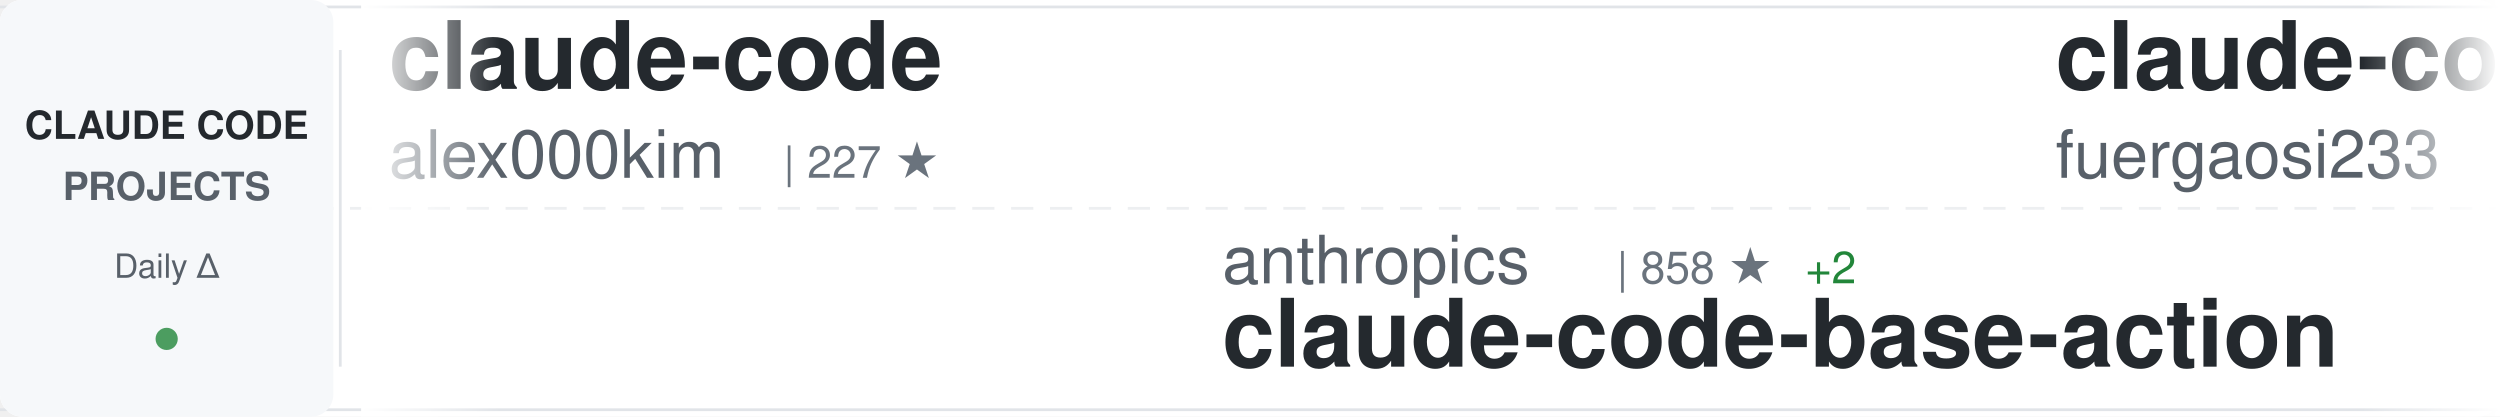
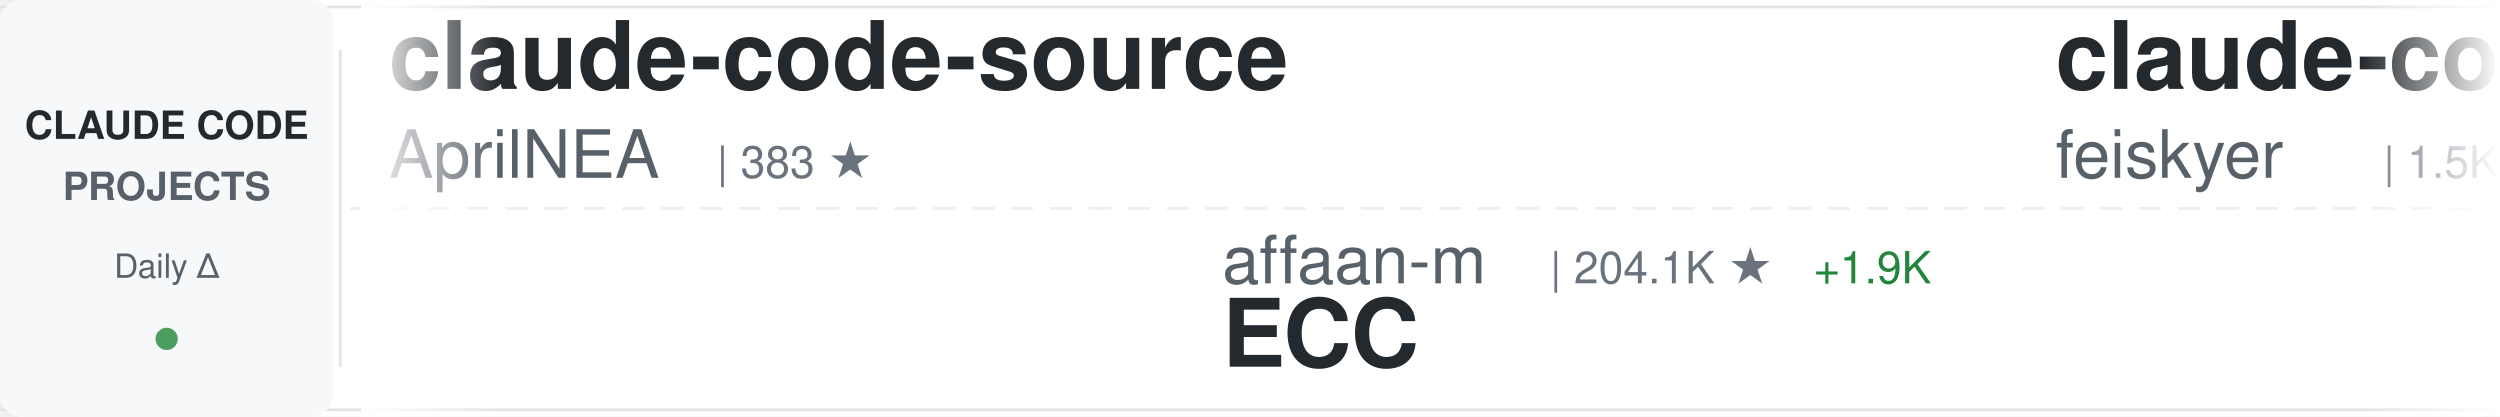
<svg xmlns="http://www.w3.org/2000/svg" width="900" height="150">
  <defs>
    <linearGradient id="awesomeLeftFade" x1="0%" y1="0%" x2="100%" y2="0%">
      <stop offset="0%" style="stop-color:#ffffff;stop-opacity:1" />
      <stop offset="100%" style="stop-color:#ffffff;stop-opacity:0" />
    </linearGradient>
    <linearGradient id="awesomeRightFade" x1="0%" y1="0%" x2="100%" y2="0%">
      <stop offset="0%" style="stop-color:#ffffff;stop-opacity:0" />
      <stop offset="100%" style="stop-color:#ffffff;stop-opacity:1" />
    </linearGradient>
  </defs>
  <rect width="900" height="150" fill="#ffffff" rx="8" />
  <rect x="0" y="2" width="900" height="1" fill="#e1e4e8" />
  <rect x="0" y="147" width="900" height="1" fill="#e1e4e8" />
  <line x1="0" y1="75" x2="900" y2="75" stroke="#e1e4e8" stroke-width="1" stroke-dasharray="8 6" opacity="0.6" />
  <rect x="0" y="0" width="120" height="150" fill="#f6f8fa" rx="8" />
  <text x="60" y="50" font-family="-apple-system, BlinkMacSystemFont, 'Segoe UI', Helvetica, Arial, sans-serif" font-size="14" font-weight="600" fill="#24292e" text-anchor="middle">CLAUDE CODE</text>
  <text x="60" y="72" font-family="-apple-system, BlinkMacSystemFont, 'Segoe UI', Helvetica, Arial, sans-serif" font-size="14" font-weight="600" fill="#586069" text-anchor="middle">PROJECTS</text>
  <text x="60" y="100" font-family="-apple-system, BlinkMacSystemFont, 'Segoe UI', Helvetica, Arial, sans-serif" font-size="12" font-weight="500" fill="#586069" text-anchor="middle">Daily Δ</text>
  <circle cx="60" cy="122" r="4" fill="#22863a" opacity="0.8" />
  <rect x="122" y="18" width="1" height="114" fill="#e1e4e8" />
  <clipPath id="awesomeTickerClip">
    <rect x="130" y="0" width="770" height="150" />
  </clipPath>
  <g clip-path="url(#awesomeTickerClip)">
    <g id="awesomeTickerItems">
      <animateTransform attributeName="transform" attributeType="XML" type="translate" from="0 0" to="-3000 0" dur="54s" repeatCount="indefinite" />
      <g transform="translate(0, 0)">
-         <text x="140" y="32" font-family="-apple-system, BlinkMacSystemFont, 'Segoe UI', Helvetica, Arial, sans-serif" font-size="34" font-weight="600" fill="#24292e">claude-code</text>
-         <text x="140" y="64" font-family="-apple-system, BlinkMacSystemFont, 'Segoe UI', Helvetica, Arial, sans-serif" font-size="24" font-weight="400" fill="#586069">alex000kim</text>
-         <text x="282" y="64" font-family="-apple-system, BlinkMacSystemFont, 'Segoe UI', Helvetica, Arial, sans-serif" font-size="16" font-weight="500" fill="#6a737d">| 227 ★</text>
+         <text x="140" y="32" font-family="-apple-system, BlinkMacSystemFont, 'Segoe UI', Helvetica, Arial, sans-serif" font-size="34" font-weight="600" fill="#24292e">claude-code-source</text>
+         <text x="140" y="64" font-family="-apple-system, BlinkMacSystemFont, 'Segoe UI', Helvetica, Arial, sans-serif" font-size="24" font-weight="400" fill="#586069">AprilNEA</text>
+         <text x="258" y="64" font-family="-apple-system, BlinkMacSystemFont, 'Segoe UI', Helvetica, Arial, sans-serif" font-size="16" font-weight="500" fill="#6a737d">| 383 ★</text>
      </g>
      <g transform="translate(300, 0)">
-         <text x="140" y="102" font-family="-apple-system, BlinkMacSystemFont, 'Segoe UI', Helvetica, Arial, sans-serif" font-size="24" font-weight="400" fill="#586069">anthropics</text>
-         <text x="282" y="102" font-family="-apple-system, BlinkMacSystemFont, 'Segoe UI', Helvetica, Arial, sans-serif" font-size="16" font-weight="500" fill="#6a737d">| 858 ★</text>
-         <text x="350" y="102" font-family="-apple-system, BlinkMacSystemFont, 'Segoe UI', Helvetica, Arial, sans-serif" font-size="16" font-weight="500" fill="#22863a"> +2</text>
-         <text x="140" y="132" font-family="-apple-system, BlinkMacSystemFont, 'Segoe UI', Helvetica, Arial, sans-serif" font-size="34" font-weight="600" fill="#24292e">claude-code-base-action</text>
+         <text x="140" y="102" font-family="-apple-system, BlinkMacSystemFont, 'Segoe UI', Helvetica, Arial, sans-serif" font-size="24" font-weight="400" fill="#586069">affaan-m</text>
+         <text x="258" y="102" font-family="-apple-system, BlinkMacSystemFont, 'Segoe UI', Helvetica, Arial, sans-serif" font-size="16" font-weight="500" fill="#6a737d">| 204.1K ★</text>
+         <text x="353" y="102" font-family="-apple-system, BlinkMacSystemFont, 'Segoe UI', Helvetica, Arial, sans-serif" font-size="16" font-weight="500" fill="#22863a"> +1.9K</text>
+         <text x="140" y="132" font-family="-apple-system, BlinkMacSystemFont, 'Segoe UI', Helvetica, Arial, sans-serif" font-size="34" font-weight="600" fill="#24292e">ECC</text>
      </g>
      <g transform="translate(600, 0)">
-         <text x="140" y="32" font-family="-apple-system, BlinkMacSystemFont, 'Segoe UI', Helvetica, Arial, sans-serif" font-size="34" font-weight="600" fill="#24292e">claude-code-proxy</text>
-         <text x="140" y="64" font-family="-apple-system, BlinkMacSystemFont, 'Segoe UI', Helvetica, Arial, sans-serif" font-size="24" font-weight="400" fill="#586069">fuergaosi233</text>
-         <text x="306" y="64" font-family="-apple-system, BlinkMacSystemFont, 'Segoe UI', Helvetica, Arial, sans-serif" font-size="16" font-weight="500" fill="#6a737d">| 2.6K ★</text>
-         <text x="383" y="64" font-family="-apple-system, BlinkMacSystemFont, 'Segoe UI', Helvetica, Arial, sans-serif" font-size="16" font-weight="500" fill="#22863a"> +2</text>
+         <text x="140" y="32" font-family="-apple-system, BlinkMacSystemFont, 'Segoe UI', Helvetica, Arial, sans-serif" font-size="34" font-weight="600" fill="#24292e">claude-code-settings</text>
+         <text x="140" y="64" font-family="-apple-system, BlinkMacSystemFont, 'Segoe UI', Helvetica, Arial, sans-serif" font-size="24" font-weight="400" fill="#586069">feiskyer</text>
+         <text x="258" y="64" font-family="-apple-system, BlinkMacSystemFont, 'Segoe UI', Helvetica, Arial, sans-serif" font-size="16" font-weight="500" fill="#6a737d">| 1.5K ★</text>
+         <text x="335" y="64" font-family="-apple-system, BlinkMacSystemFont, 'Segoe UI', Helvetica, Arial, sans-serif" font-size="16" font-weight="500" fill="#22863a"> +2</text>
      </g>
      <g transform="translate(900, 0)">
-         <text x="140" y="102" font-family="-apple-system, BlinkMacSystemFont, 'Segoe UI', Helvetica, Arial, sans-serif" font-size="24" font-weight="400" fill="#586069">yasasbanukaofficial</text>
-         <text x="390" y="102" font-family="-apple-system, BlinkMacSystemFont, 'Segoe UI', Helvetica, Arial, sans-serif" font-size="16" font-weight="500" fill="#6a737d">| 3.4K ★</text>
-         <text x="467" y="102" font-family="-apple-system, BlinkMacSystemFont, 'Segoe UI', Helvetica, Arial, sans-serif" font-size="16" font-weight="500" fill="#22863a"> +17</text>
-         <text x="140" y="132" font-family="-apple-system, BlinkMacSystemFont, 'Segoe UI', Helvetica, Arial, sans-serif" font-size="34" font-weight="600" fill="#24292e">claude-code</text>
+         <text x="140" y="102" font-family="-apple-system, BlinkMacSystemFont, 'Segoe UI', Helvetica, Arial, sans-serif" font-size="24" font-weight="400" fill="#586069">darcyegb</text>
+         <text x="258" y="102" font-family="-apple-system, BlinkMacSystemFont, 'Segoe UI', Helvetica, Arial, sans-serif" font-size="16" font-weight="500" fill="#6a737d">| 711 ★</text>
+         <text x="140" y="132" font-family="-apple-system, BlinkMacSystemFont, 'Segoe UI', Helvetica, Arial, sans-serif" font-size="34" font-weight="600" fill="#24292e">ClaudeCodeAgents</text>
      </g>
      <g transform="translate(1200, 0)">
        <text x="140" y="32" font-family="-apple-system, BlinkMacSystemFont, 'Segoe UI', Helvetica, Arial, sans-serif" font-size="34" font-weight="600" fill="#24292e">claude-code</text>
-         <text x="140" y="64" font-family="-apple-system, BlinkMacSystemFont, 'Segoe UI', Helvetica, Arial, sans-serif" font-size="24" font-weight="400" fill="#586069">codeaashu</text>
-         <text x="270" y="64" font-family="-apple-system, BlinkMacSystemFont, 'Segoe UI', Helvetica, Arial, sans-serif" font-size="16" font-weight="500" fill="#6a737d">| 2.8K ★</text>
-         <text x="347" y="64" font-family="-apple-system, BlinkMacSystemFont, 'Segoe UI', Helvetica, Arial, sans-serif" font-size="16" font-weight="500" fill="#22863a"> +13</text>
+         <text x="140" y="64" font-family="-apple-system, BlinkMacSystemFont, 'Segoe UI', Helvetica, Arial, sans-serif" font-size="24" font-weight="400" fill="#586069">jarmuine</text>
+         <text x="258" y="64" font-family="-apple-system, BlinkMacSystemFont, 'Segoe UI', Helvetica, Arial, sans-serif" font-size="16" font-weight="500" fill="#6a737d">| 2.2K ★</text>
      </g>
      <g transform="translate(1500, 0)">
-         <text x="140" y="102" font-family="-apple-system, BlinkMacSystemFont, 'Segoe UI', Helvetica, Arial, sans-serif" font-size="24" font-weight="400" fill="#586069">sickn33</text>
-         <text x="246" y="102" font-family="-apple-system, BlinkMacSystemFont, 'Segoe UI', Helvetica, Arial, sans-serif" font-size="16" font-weight="500" fill="#6a737d">| 39.5K ★</text>
-         <text x="332" y="102" font-family="-apple-system, BlinkMacSystemFont, 'Segoe UI', Helvetica, Arial, sans-serif" font-size="16" font-weight="500" fill="#22863a"> +116</text>
-         <text x="140" y="132" font-family="-apple-system, BlinkMacSystemFont, 'Segoe UI', Helvetica, Arial, sans-serif" font-size="34" font-weight="600" fill="#24292e">antigravity-awesome-skil...</text>
+         <text x="140" y="102" font-family="-apple-system, BlinkMacSystemFont, 'Segoe UI', Helvetica, Arial, sans-serif" font-size="24" font-weight="400" fill="#586069">centminmod</text>
+         <text x="282" y="102" font-family="-apple-system, BlinkMacSystemFont, 'Segoe UI', Helvetica, Arial, sans-serif" font-size="16" font-weight="500" fill="#6a737d">| 2.4K ★</text>
+         <text x="359" y="102" font-family="-apple-system, BlinkMacSystemFont, 'Segoe UI', Helvetica, Arial, sans-serif" font-size="16" font-weight="500" fill="#22863a"> +4</text>
+         <text x="140" y="132" font-family="-apple-system, BlinkMacSystemFont, 'Segoe UI', Helvetica, Arial, sans-serif" font-size="34" font-weight="600" fill="#24292e">my-claude-code-setup</text>
      </g>
      <g transform="translate(1800, 0)">
-         <text x="140" y="32" font-family="-apple-system, BlinkMacSystemFont, 'Segoe UI', Helvetica, Arial, sans-serif" font-size="34" font-weight="600" fill="#24292e">claude-code-book</text>
-         <text x="140" y="64" font-family="-apple-system, BlinkMacSystemFont, 'Segoe UI', Helvetica, Arial, sans-serif" font-size="24" font-weight="400" fill="#586069">lintsinghua</text>
-         <text x="294" y="64" font-family="-apple-system, BlinkMacSystemFont, 'Segoe UI', Helvetica, Arial, sans-serif" font-size="16" font-weight="500" fill="#6a737d">| 3.5K ★</text>
-         <text x="371" y="64" font-family="-apple-system, BlinkMacSystemFont, 'Segoe UI', Helvetica, Arial, sans-serif" font-size="16" font-weight="500" fill="#22863a"> +13</text>
+         <text x="140" y="32" font-family="-apple-system, BlinkMacSystemFont, 'Segoe UI', Helvetica, Arial, sans-serif" font-size="34" font-weight="600" fill="#24292e">claude-code</text>
+         <text x="140" y="64" font-family="-apple-system, BlinkMacSystemFont, 'Segoe UI', Helvetica, Arial, sans-serif" font-size="24" font-weight="400" fill="#586069">claude-code-best</text>
+         <text x="354" y="64" font-family="-apple-system, BlinkMacSystemFont, 'Segoe UI', Helvetica, Arial, sans-serif" font-size="16" font-weight="500" fill="#6a737d">| 19.4K ★</text>
+         <text x="440" y="64" font-family="-apple-system, BlinkMacSystemFont, 'Segoe UI', Helvetica, Arial, sans-serif" font-size="16" font-weight="500" fill="#22863a"> +54</text>
      </g>
      <g transform="translate(2100, 0)">
-         <text x="140" y="102" font-family="-apple-system, BlinkMacSystemFont, 'Segoe UI', Helvetica, Arial, sans-serif" font-size="24" font-weight="400" fill="#586069">VoltAgent</text>
-         <text x="270" y="102" font-family="-apple-system, BlinkMacSystemFont, 'Segoe UI', Helvetica, Arial, sans-serif" font-size="16" font-weight="500" fill="#6a737d">| 21.1K ★</text>
-         <text x="356" y="102" font-family="-apple-system, BlinkMacSystemFont, 'Segoe UI', Helvetica, Arial, sans-serif" font-size="16" font-weight="500" fill="#22863a"> +62</text>
-         <text x="140" y="132" font-family="-apple-system, BlinkMacSystemFont, 'Segoe UI', Helvetica, Arial, sans-serif" font-size="34" font-weight="600" fill="#24292e">awesome-claude-code-suba...</text>
+         <text x="140" y="102" font-family="-apple-system, BlinkMacSystemFont, 'Segoe UI', Helvetica, Arial, sans-serif" font-size="24" font-weight="400" fill="#586069">VineeTagarwaL-code</text>
+         <text x="378" y="102" font-family="-apple-system, BlinkMacSystemFont, 'Segoe UI', Helvetica, Arial, sans-serif" font-size="16" font-weight="500" fill="#6a737d">| 276 ★</text>
+         <text x="446" y="102" font-family="-apple-system, BlinkMacSystemFont, 'Segoe UI', Helvetica, Arial, sans-serif" font-size="16" font-weight="500" fill="#22863a"> +1</text>
+         <text x="140" y="132" font-family="-apple-system, BlinkMacSystemFont, 'Segoe UI', Helvetica, Arial, sans-serif" font-size="34" font-weight="600" fill="#24292e">claude-code</text>
      </g>
      <g transform="translate(2400, 0)">
-         <text x="140" y="32" font-family="-apple-system, BlinkMacSystemFont, 'Segoe UI', Helvetica, Arial, sans-serif" font-size="34" font-weight="600" fill="#24292e">claude-code-templates</text>
-         <text x="140" y="64" font-family="-apple-system, BlinkMacSystemFont, 'Segoe UI', Helvetica, Arial, sans-serif" font-size="24" font-weight="400" fill="#586069">davila7</text>
-         <text x="246" y="64" font-family="-apple-system, BlinkMacSystemFont, 'Segoe UI', Helvetica, Arial, sans-serif" font-size="16" font-weight="500" fill="#6a737d">| 27.7K ★</text>
-         <text x="332" y="64" font-family="-apple-system, BlinkMacSystemFont, 'Segoe UI', Helvetica, Arial, sans-serif" font-size="16" font-weight="500" fill="#22863a"> +21</text>
+         <text x="140" y="32" font-family="-apple-system, BlinkMacSystemFont, 'Segoe UI', Helvetica, Arial, sans-serif" font-size="34" font-weight="600" fill="#24292e">Claude-Code</text>
+         <text x="140" y="64" font-family="-apple-system, BlinkMacSystemFont, 'Segoe UI', Helvetica, Arial, sans-serif" font-size="24" font-weight="400" fill="#586069">pengchengneo</text>
+         <text x="306" y="64" font-family="-apple-system, BlinkMacSystemFont, 'Segoe UI', Helvetica, Arial, sans-serif" font-size="16" font-weight="500" fill="#6a737d">| 1.4K ★</text>
+         <text x="383" y="64" font-family="-apple-system, BlinkMacSystemFont, 'Segoe UI', Helvetica, Arial, sans-serif" font-size="16" font-weight="500" fill="#22863a"> +4</text>
      </g>
      <g transform="translate(2700, 0)">
-         <text x="140" y="102" font-family="-apple-system, BlinkMacSystemFont, 'Segoe UI', Helvetica, Arial, sans-serif" font-size="24" font-weight="400" fill="#586069">alirezarezvani</text>
-         <text x="330" y="102" font-family="-apple-system, BlinkMacSystemFont, 'Segoe UI', Helvetica, Arial, sans-serif" font-size="16" font-weight="500" fill="#6a737d">| 16.9K ★</text>
-         <text x="416" y="102" font-family="-apple-system, BlinkMacSystemFont, 'Segoe UI', Helvetica, Arial, sans-serif" font-size="16" font-weight="500" fill="#22863a"> +113</text>
-         <text x="140" y="132" font-family="-apple-system, BlinkMacSystemFont, 'Segoe UI', Helvetica, Arial, sans-serif" font-size="34" font-weight="600" fill="#24292e">claude-skills</text>
+         <text x="140" y="102" font-family="-apple-system, BlinkMacSystemFont, 'Segoe UI', Helvetica, Arial, sans-serif" font-size="24" font-weight="400" fill="#586069">alejandrobalderas</text>
+         <text x="366" y="102" font-family="-apple-system, BlinkMacSystemFont, 'Segoe UI', Helvetica, Arial, sans-serif" font-size="16" font-weight="500" fill="#6a737d">| 2.2K ★</text>
+         <text x="443" y="102" font-family="-apple-system, BlinkMacSystemFont, 'Segoe UI', Helvetica, Arial, sans-serif" font-size="16" font-weight="500" fill="#22863a"> +13</text>
+         <text x="140" y="132" font-family="-apple-system, BlinkMacSystemFont, 'Segoe UI', Helvetica, Arial, sans-serif" font-size="34" font-weight="600" fill="#24292e">claude-code-from-source</text>
      </g>
      <g transform="translate(3000, 0)">
-         <text x="140" y="32" font-family="-apple-system, BlinkMacSystemFont, 'Segoe UI', Helvetica, Arial, sans-serif" font-size="34" font-weight="600" fill="#24292e">claude-code</text>
-         <text x="140" y="64" font-family="-apple-system, BlinkMacSystemFont, 'Segoe UI', Helvetica, Arial, sans-serif" font-size="24" font-weight="400" fill="#586069">alex000kim</text>
-         <text x="282" y="64" font-family="-apple-system, BlinkMacSystemFont, 'Segoe UI', Helvetica, Arial, sans-serif" font-size="16" font-weight="500" fill="#6a737d">| 227 ★</text>
+         <text x="140" y="32" font-family="-apple-system, BlinkMacSystemFont, 'Segoe UI', Helvetica, Arial, sans-serif" font-size="34" font-weight="600" fill="#24292e">claude-code-source</text>
+         <text x="140" y="64" font-family="-apple-system, BlinkMacSystemFont, 'Segoe UI', Helvetica, Arial, sans-serif" font-size="24" font-weight="400" fill="#586069">AprilNEA</text>
+         <text x="258" y="64" font-family="-apple-system, BlinkMacSystemFont, 'Segoe UI', Helvetica, Arial, sans-serif" font-size="16" font-weight="500" fill="#6a737d">| 383 ★</text>
      </g>
      <g transform="translate(3300, 0)">
-         <text x="140" y="102" font-family="-apple-system, BlinkMacSystemFont, 'Segoe UI', Helvetica, Arial, sans-serif" font-size="24" font-weight="400" fill="#586069">anthropics</text>
-         <text x="282" y="102" font-family="-apple-system, BlinkMacSystemFont, 'Segoe UI', Helvetica, Arial, sans-serif" font-size="16" font-weight="500" fill="#6a737d">| 858 ★</text>
-         <text x="350" y="102" font-family="-apple-system, BlinkMacSystemFont, 'Segoe UI', Helvetica, Arial, sans-serif" font-size="16" font-weight="500" fill="#22863a"> +2</text>
-         <text x="140" y="132" font-family="-apple-system, BlinkMacSystemFont, 'Segoe UI', Helvetica, Arial, sans-serif" font-size="34" font-weight="600" fill="#24292e">claude-code-base-action</text>
+         <text x="140" y="102" font-family="-apple-system, BlinkMacSystemFont, 'Segoe UI', Helvetica, Arial, sans-serif" font-size="24" font-weight="400" fill="#586069">affaan-m</text>
+         <text x="258" y="102" font-family="-apple-system, BlinkMacSystemFont, 'Segoe UI', Helvetica, Arial, sans-serif" font-size="16" font-weight="500" fill="#6a737d">| 204.1K ★</text>
+         <text x="353" y="102" font-family="-apple-system, BlinkMacSystemFont, 'Segoe UI', Helvetica, Arial, sans-serif" font-size="16" font-weight="500" fill="#22863a"> +1.9K</text>
+         <text x="140" y="132" font-family="-apple-system, BlinkMacSystemFont, 'Segoe UI', Helvetica, Arial, sans-serif" font-size="34" font-weight="600" fill="#24292e">ECC</text>
      </g>
      <g transform="translate(3600, 0)">
-         <text x="140" y="32" font-family="-apple-system, BlinkMacSystemFont, 'Segoe UI', Helvetica, Arial, sans-serif" font-size="34" font-weight="600" fill="#24292e">claude-code-proxy</text>
-         <text x="140" y="64" font-family="-apple-system, BlinkMacSystemFont, 'Segoe UI', Helvetica, Arial, sans-serif" font-size="24" font-weight="400" fill="#586069">fuergaosi233</text>
-         <text x="306" y="64" font-family="-apple-system, BlinkMacSystemFont, 'Segoe UI', Helvetica, Arial, sans-serif" font-size="16" font-weight="500" fill="#6a737d">| 2.6K ★</text>
-         <text x="383" y="64" font-family="-apple-system, BlinkMacSystemFont, 'Segoe UI', Helvetica, Arial, sans-serif" font-size="16" font-weight="500" fill="#22863a"> +2</text>
+         <text x="140" y="32" font-family="-apple-system, BlinkMacSystemFont, 'Segoe UI', Helvetica, Arial, sans-serif" font-size="34" font-weight="600" fill="#24292e">claude-code-settings</text>
+         <text x="140" y="64" font-family="-apple-system, BlinkMacSystemFont, 'Segoe UI', Helvetica, Arial, sans-serif" font-size="24" font-weight="400" fill="#586069">feiskyer</text>
+         <text x="258" y="64" font-family="-apple-system, BlinkMacSystemFont, 'Segoe UI', Helvetica, Arial, sans-serif" font-size="16" font-weight="500" fill="#6a737d">| 1.5K ★</text>
+         <text x="335" y="64" font-family="-apple-system, BlinkMacSystemFont, 'Segoe UI', Helvetica, Arial, sans-serif" font-size="16" font-weight="500" fill="#22863a"> +2</text>
      </g>
      <g transform="translate(3900, 0)">
-         <text x="140" y="102" font-family="-apple-system, BlinkMacSystemFont, 'Segoe UI', Helvetica, Arial, sans-serif" font-size="24" font-weight="400" fill="#586069">yasasbanukaofficial</text>
-         <text x="390" y="102" font-family="-apple-system, BlinkMacSystemFont, 'Segoe UI', Helvetica, Arial, sans-serif" font-size="16" font-weight="500" fill="#6a737d">| 3.4K ★</text>
-         <text x="467" y="102" font-family="-apple-system, BlinkMacSystemFont, 'Segoe UI', Helvetica, Arial, sans-serif" font-size="16" font-weight="500" fill="#22863a"> +17</text>
-         <text x="140" y="132" font-family="-apple-system, BlinkMacSystemFont, 'Segoe UI', Helvetica, Arial, sans-serif" font-size="34" font-weight="600" fill="#24292e">claude-code</text>
+         <text x="140" y="102" font-family="-apple-system, BlinkMacSystemFont, 'Segoe UI', Helvetica, Arial, sans-serif" font-size="24" font-weight="400" fill="#586069">darcyegb</text>
+         <text x="258" y="102" font-family="-apple-system, BlinkMacSystemFont, 'Segoe UI', Helvetica, Arial, sans-serif" font-size="16" font-weight="500" fill="#6a737d">| 711 ★</text>
+         <text x="140" y="132" font-family="-apple-system, BlinkMacSystemFont, 'Segoe UI', Helvetica, Arial, sans-serif" font-size="34" font-weight="600" fill="#24292e">ClaudeCodeAgents</text>
      </g>
    </g>
  </g>
  <rect x="130" y="0" width="50" height="150" fill="url(#awesomeLeftFade)" />
  <rect x="850" y="0" width="50" height="150" fill="url(#awesomeRightFade)" />
</svg>
